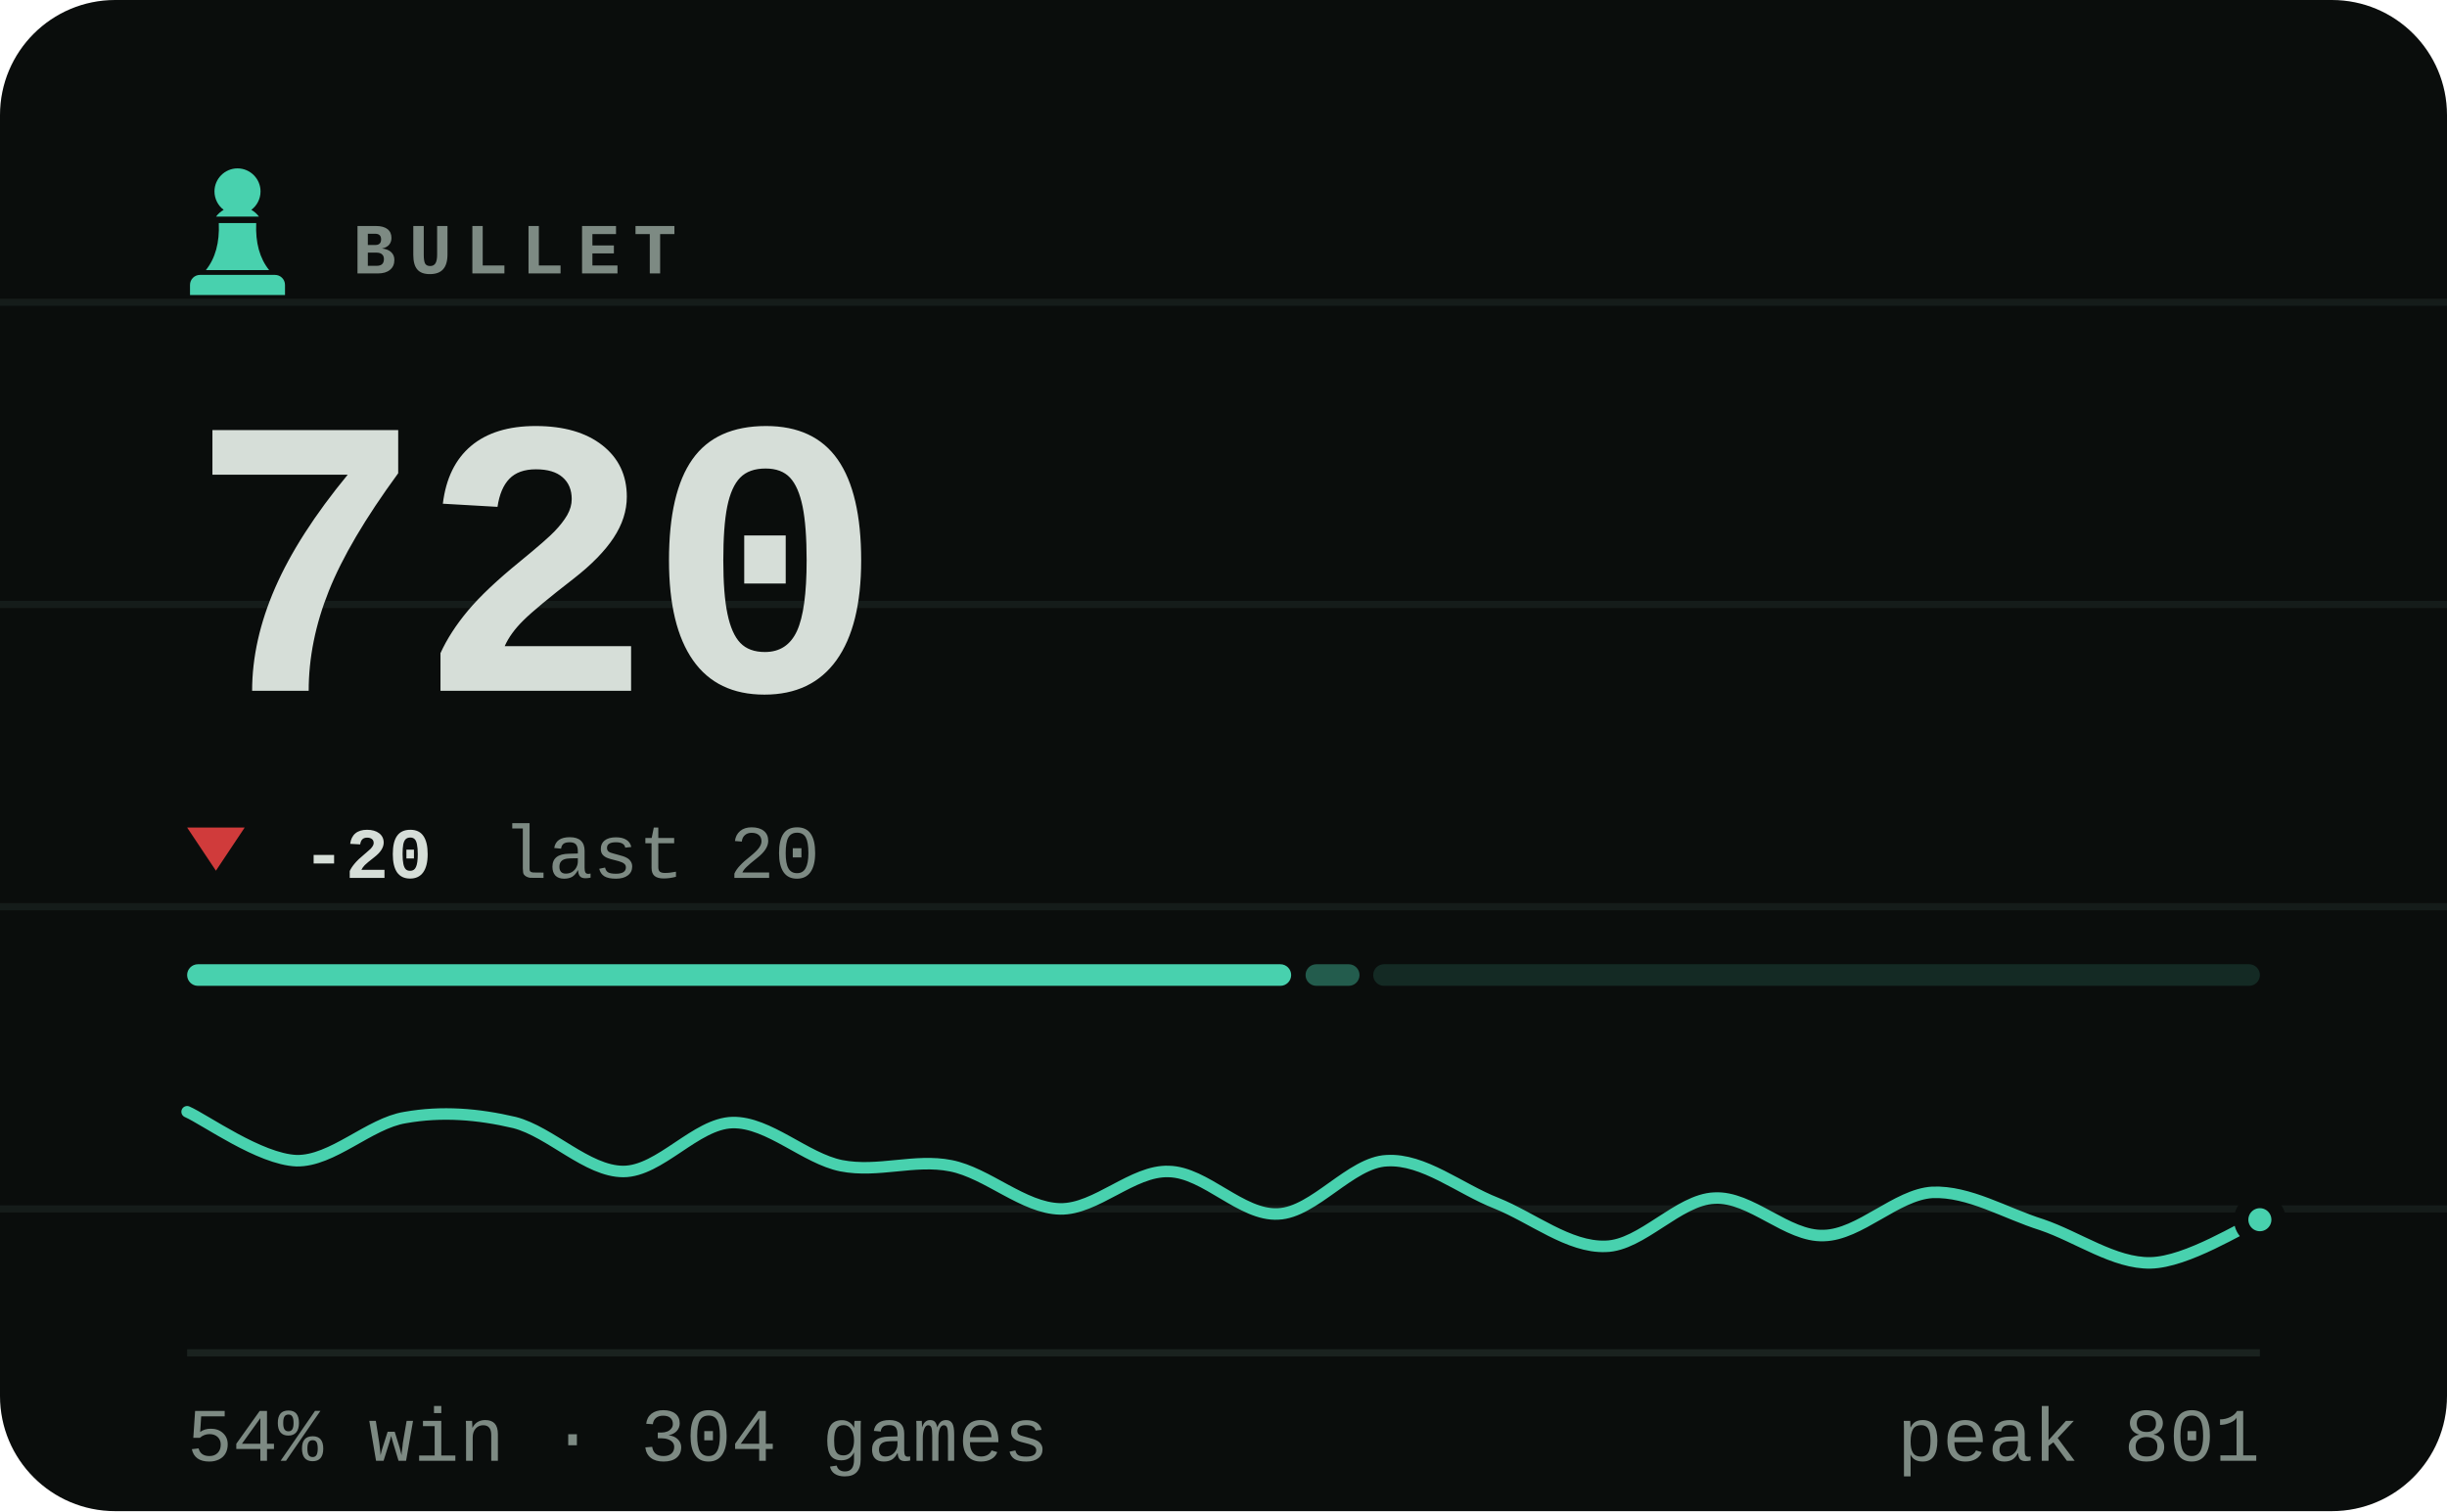
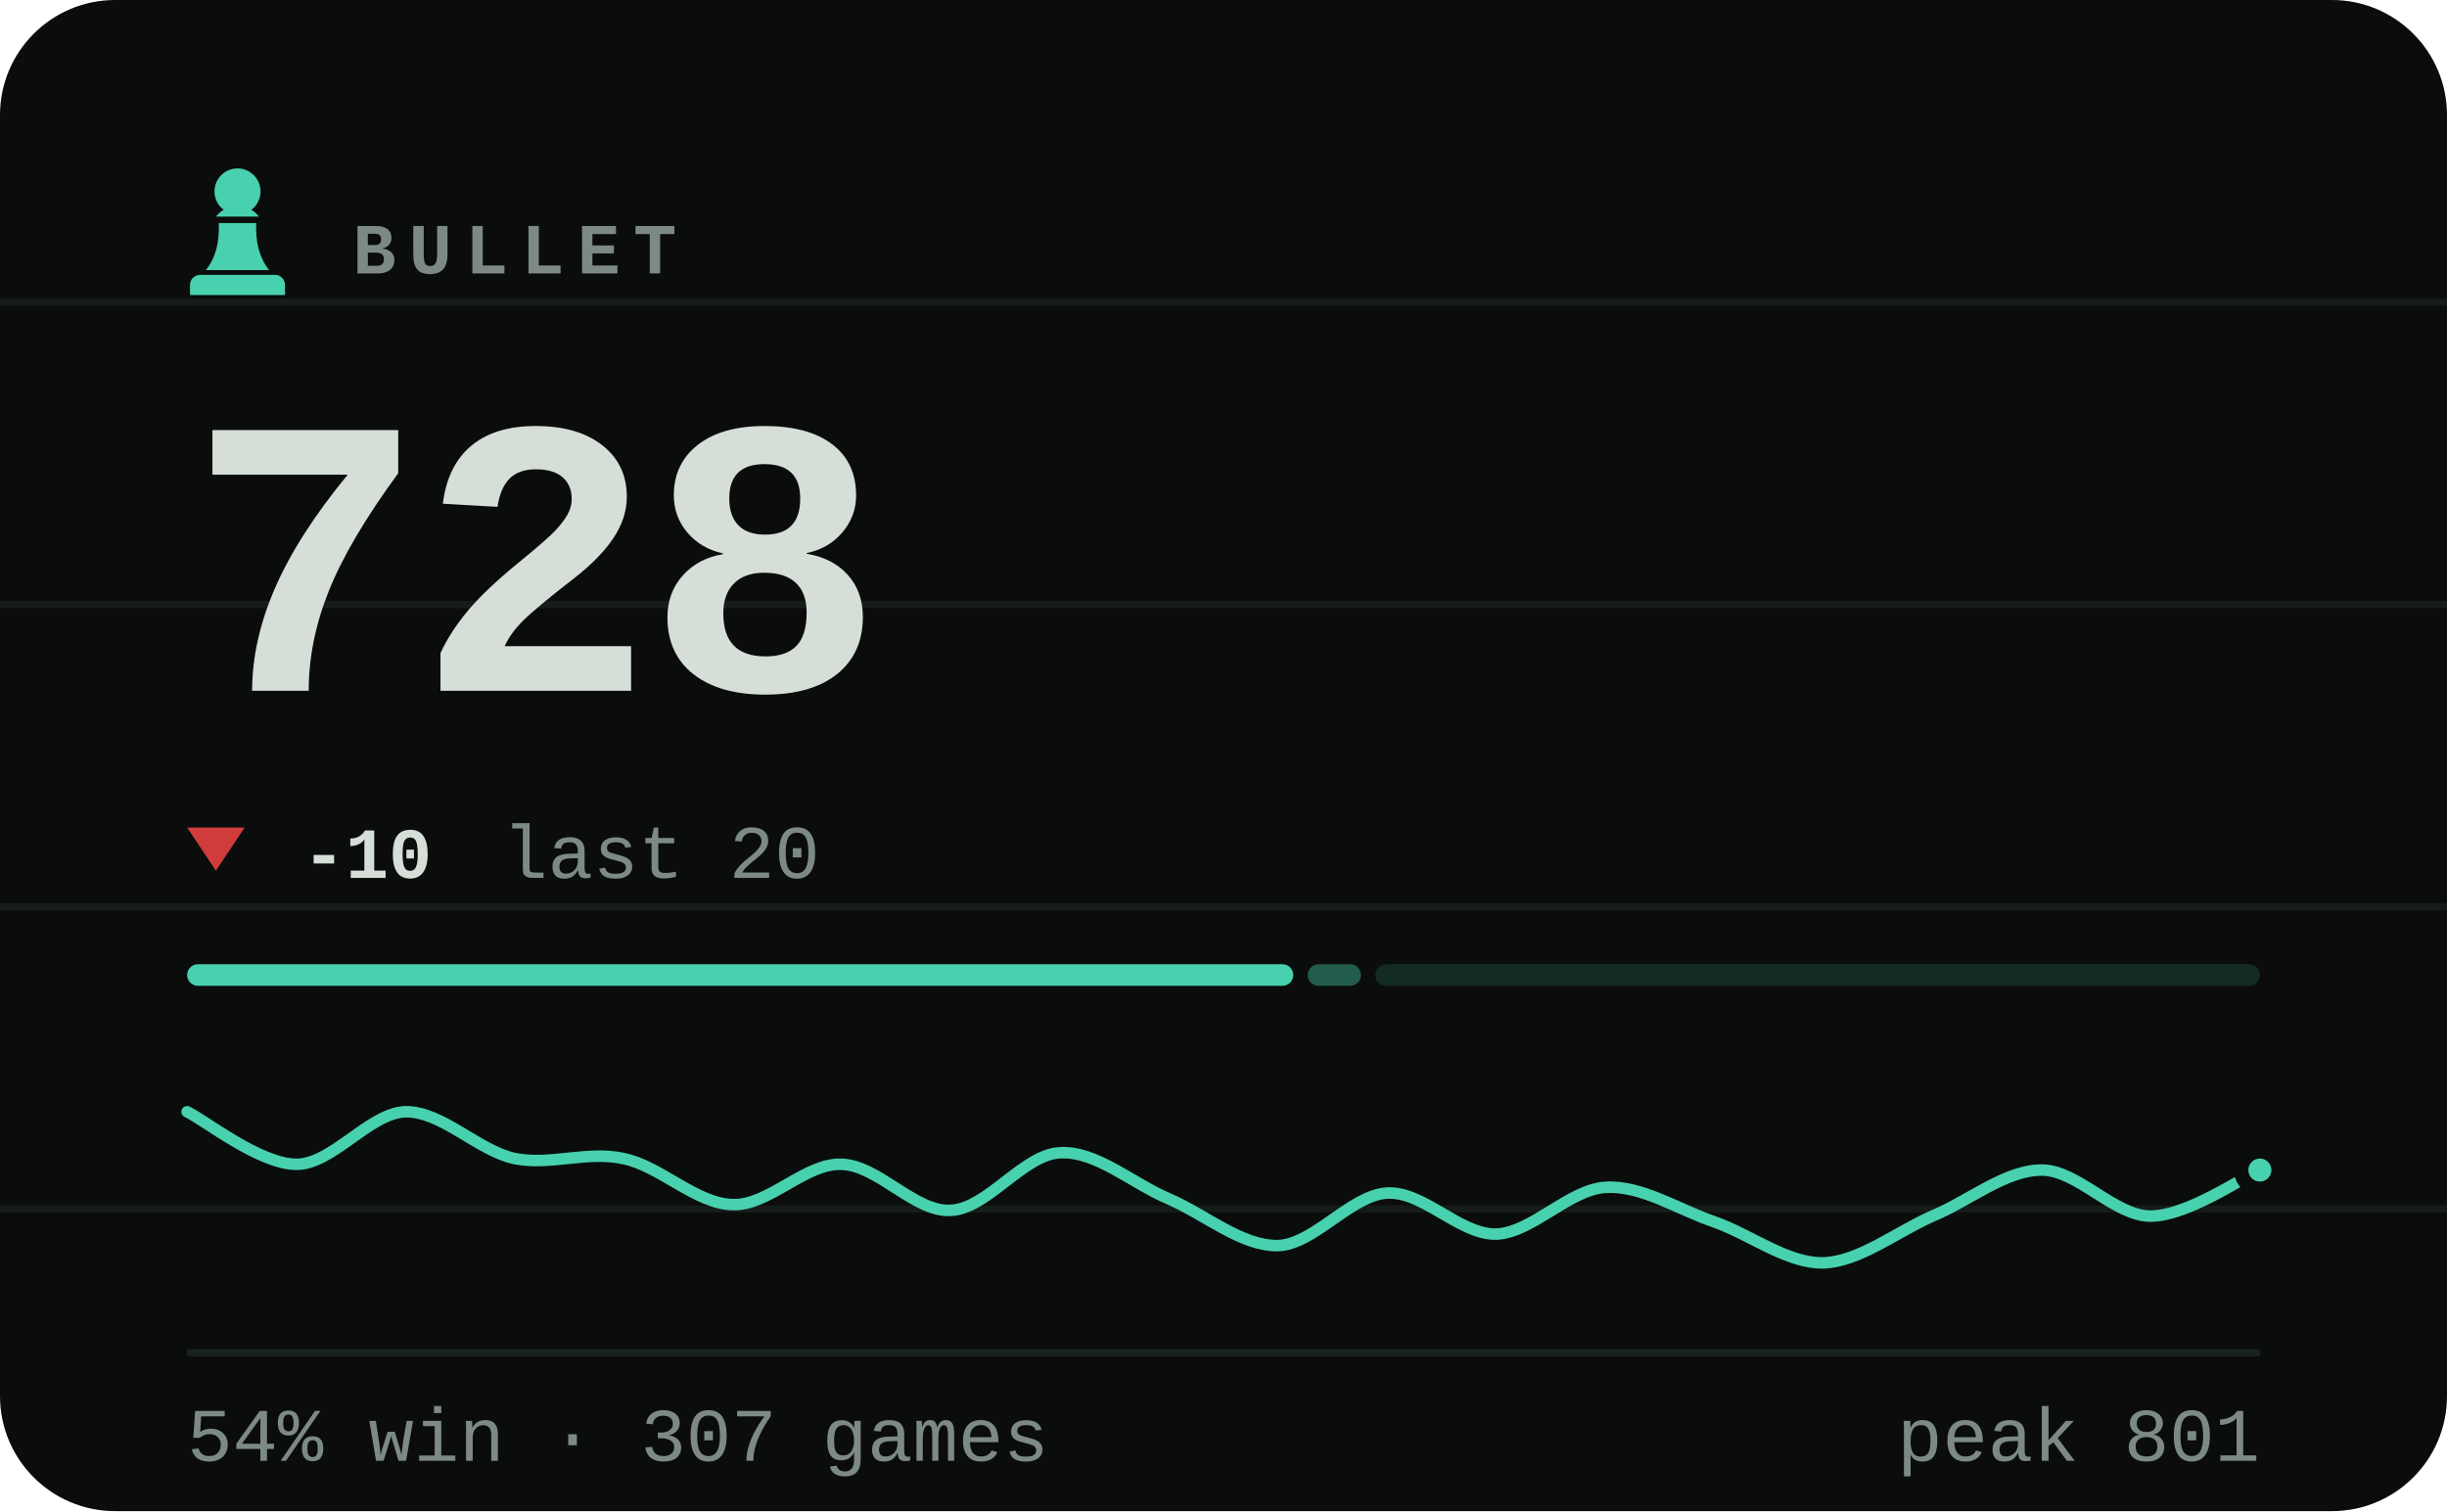
- <svg xmlns="http://www.w3.org/2000/svg" viewBox="0 0 340 210" width="340" height="210" role="img" aria-label="BULLET rating 720, 54% win rate over 304 games">
+ <svg xmlns="http://www.w3.org/2000/svg" viewBox="0 0 340 210" width="340" height="210" role="img" aria-label="BULLET rating 728, 54% win rate over 307 games">
  <style>svg{font-family:ui-monospace,'SF Mono',Menlo,Consolas,'Liberation Mono',monospace}text{fill:#d6ded8;white-space:pre}.bg{fill:#0a0d0c}.acc{fill:#48d1ae}.win{fill:#1baf7a}.draw{fill:#8b8f96}.loss{fill:#d03b3b}.lbl{font-size:10px;font-weight:600;letter-spacing:.18em;fill:#7d8a83}.cap{font-size:10.5px;font-weight:500;fill:#7d8a83}.num{font-family:ui-monospace,'SF Mono',Menlo,Consolas,'Liberation Mono',monospace;font-weight:700;letter-spacing:-.02em}.tick{font-size:9px;font-weight:500;fill:#7d8a83;opacity:.75}.dl{font-size:10px;font-weight:600}.rule{stroke:#1a221f;stroke-width:1;fill:none}.grid{stroke:#1a221f;stroke-width:1;fill:none;opacity:.7}.ln{fill:none;stroke:#48d1ae;stroke-width:2;stroke-linecap:round;stroke-linejoin:round}.ring{stroke:#0a0d0c;stroke-width:2}.hollow{fill:none;stroke-width:1.5}.sq{fill:#d6ded8;opacity:.035}</style>
  <rect class="bg" width="340" height="210" rx="16" />
  <line class="grid" x1="0" y1="42" x2="340" y2="42" opacity=".5" />
  <line class="grid" x1="0" y1="84" x2="340" y2="84" opacity=".5" />
  <line class="grid" x1="0" y1="126" x2="340" y2="126" opacity=".5" />
  <line class="grid" x1="0" y1="168" x2="340" y2="168" opacity=".5" />
  <g class="acc" transform="translate(23.0,21.8) scale(0.2)">
    <path d="M50 8c-8.8 0-16 7.2-16 16 0 5.2 2.5 9.9 6.4 12.8-2.1 1.2-3.9 2.8-5.3 4.7h29.8c-1.4-1.9-3.2-3.5-5.3-4.7C63.5 33.9 66 29.2 66 24c0-8.8-7.2-16-16-16zM37 46c.6 13.6-2.4 24.5-9 32.7h44c-6.6-8.2-9.6-19.1-9-32.7H37zM24 82h52c3.9 0 7 3.1 7 7v7H17v-7c0-3.9 3.1-7 7-7z" />
  </g>
  <text class="lbl" x="49" y="38">BULLET</text>
-   <text class="num" x="26" y="96" style="font-size:55px">720</text>
+   <text class="num" x="26" y="96" style="font-size:55px">728</text>
  <path fill="#d03b3b" d="M30 121L34 115H26Z" />
-   <text class="dl" x="42" y="122" fill="#d03b3b">-20</text>
+   <text class="dl" x="42" y="122" fill="#d03b3b">-10</text>
  <text class="cap" x="69.8" y="122">last 20</text>
-   <rect x="26.0" y="134" width="153.4" height="3" rx="1.5" fill="#48d1ae" opacity="1" />
-   <rect x="181.4" y="134" width="7.5" height="3" rx="1.5" fill="#48d1ae" opacity="0.4" />
-   <rect x="190.8" y="134" width="123.2" height="3" rx="1.5" fill="#48d1ae" opacity="0.15" />
-   <path class="ln" style="stroke-width:1.6" d="M26.0 154.5C28.5 155.6 36.1 161.1 41.2 161.3C46.2 161.4 51.3 156.1 56.3 155.3C61.4 154.4 66.4 154.8 71.5 156.0C76.5 157.3 81.6 162.8 86.6 162.8C91.7 162.8 96.7 156.1 101.8 156.0C106.8 155.9 111.9 161.0 116.9 162.0C122.0 163.0 127.1 161.0 132.1 162.0C137.2 163.0 142.2 167.9 147.3 168.0C152.3 168.1 157.4 162.6 162.4 162.8C167.5 162.9 172.5 169.0 177.6 168.7C182.6 168.5 187.7 161.5 192.7 161.3C197.8 161.0 202.8 165.2 207.9 167.2C212.9 169.2 218.0 173.4 223.1 173.2C228.1 173.1 233.2 166.7 238.2 166.5C243.3 166.2 248.3 171.9 253.4 171.7C258.4 171.6 263.5 166.0 268.5 165.7C273.6 165.5 278.6 168.6 283.7 170.2C288.7 171.9 293.8 175.6 298.8 175.5C303.9 175.4 311.5 170.5 314.0 169.5" />
-   <circle class="acc ring" cx="314.0" cy="169.5" r="2.6" />
+   <rect x="26.0" y="134" width="153.7" height="3" rx="1.5" fill="#48d1ae" opacity="1" />
+   <rect x="181.7" y="134" width="7.4" height="3" rx="1.5" fill="#48d1ae" opacity="0.4" />
+   <rect x="191.1" y="134" width="122.9" height="3" rx="1.5" fill="#48d1ae" opacity="0.15" />
+   <path class="ln" style="stroke-width:1.6" d="M26.0 154.5C28.5 155.7 36.1 161.8 41.2 161.8C46.2 161.8 51.3 154.7 56.3 154.5C61.4 154.4 66.4 159.9 71.5 161.0C76.5 162.0 81.6 159.9 86.6 161.0C91.7 162.0 96.7 167.3 101.8 167.4C106.8 167.6 111.9 161.6 116.9 161.8C122.0 161.9 127.1 168.5 132.1 168.2C137.2 168.0 142.2 160.4 147.3 160.2C152.3 159.9 157.4 164.5 162.4 166.6C167.5 168.8 172.5 173.2 177.6 173.1C182.6 172.9 187.7 166.1 192.7 165.8C197.8 165.5 202.8 171.6 207.9 171.5C212.9 171.3 218.0 165.3 223.1 165.0C228.1 164.7 233.2 168.1 238.2 169.8C243.3 171.6 248.3 175.6 253.4 175.5C258.4 175.3 263.5 171.2 268.5 169.0C273.6 166.9 278.6 162.6 283.7 162.6C288.7 162.6 293.8 169.0 298.8 169.0C303.9 169.0 311.5 163.7 314.0 162.6" />
+   <circle class="acc ring" cx="314.0" cy="162.6" r="2.6" />
  <line class="rule" x1="26" y1="188" x2="314" y2="188" />
-   <text class="cap" x="26" y="203">54% win · 304 games</text>
+   <text class="cap" x="26" y="203">54% win · 307 games</text>
  <text class="cap" x="314" y="203" text-anchor="end">peak 801</text>
</svg>
